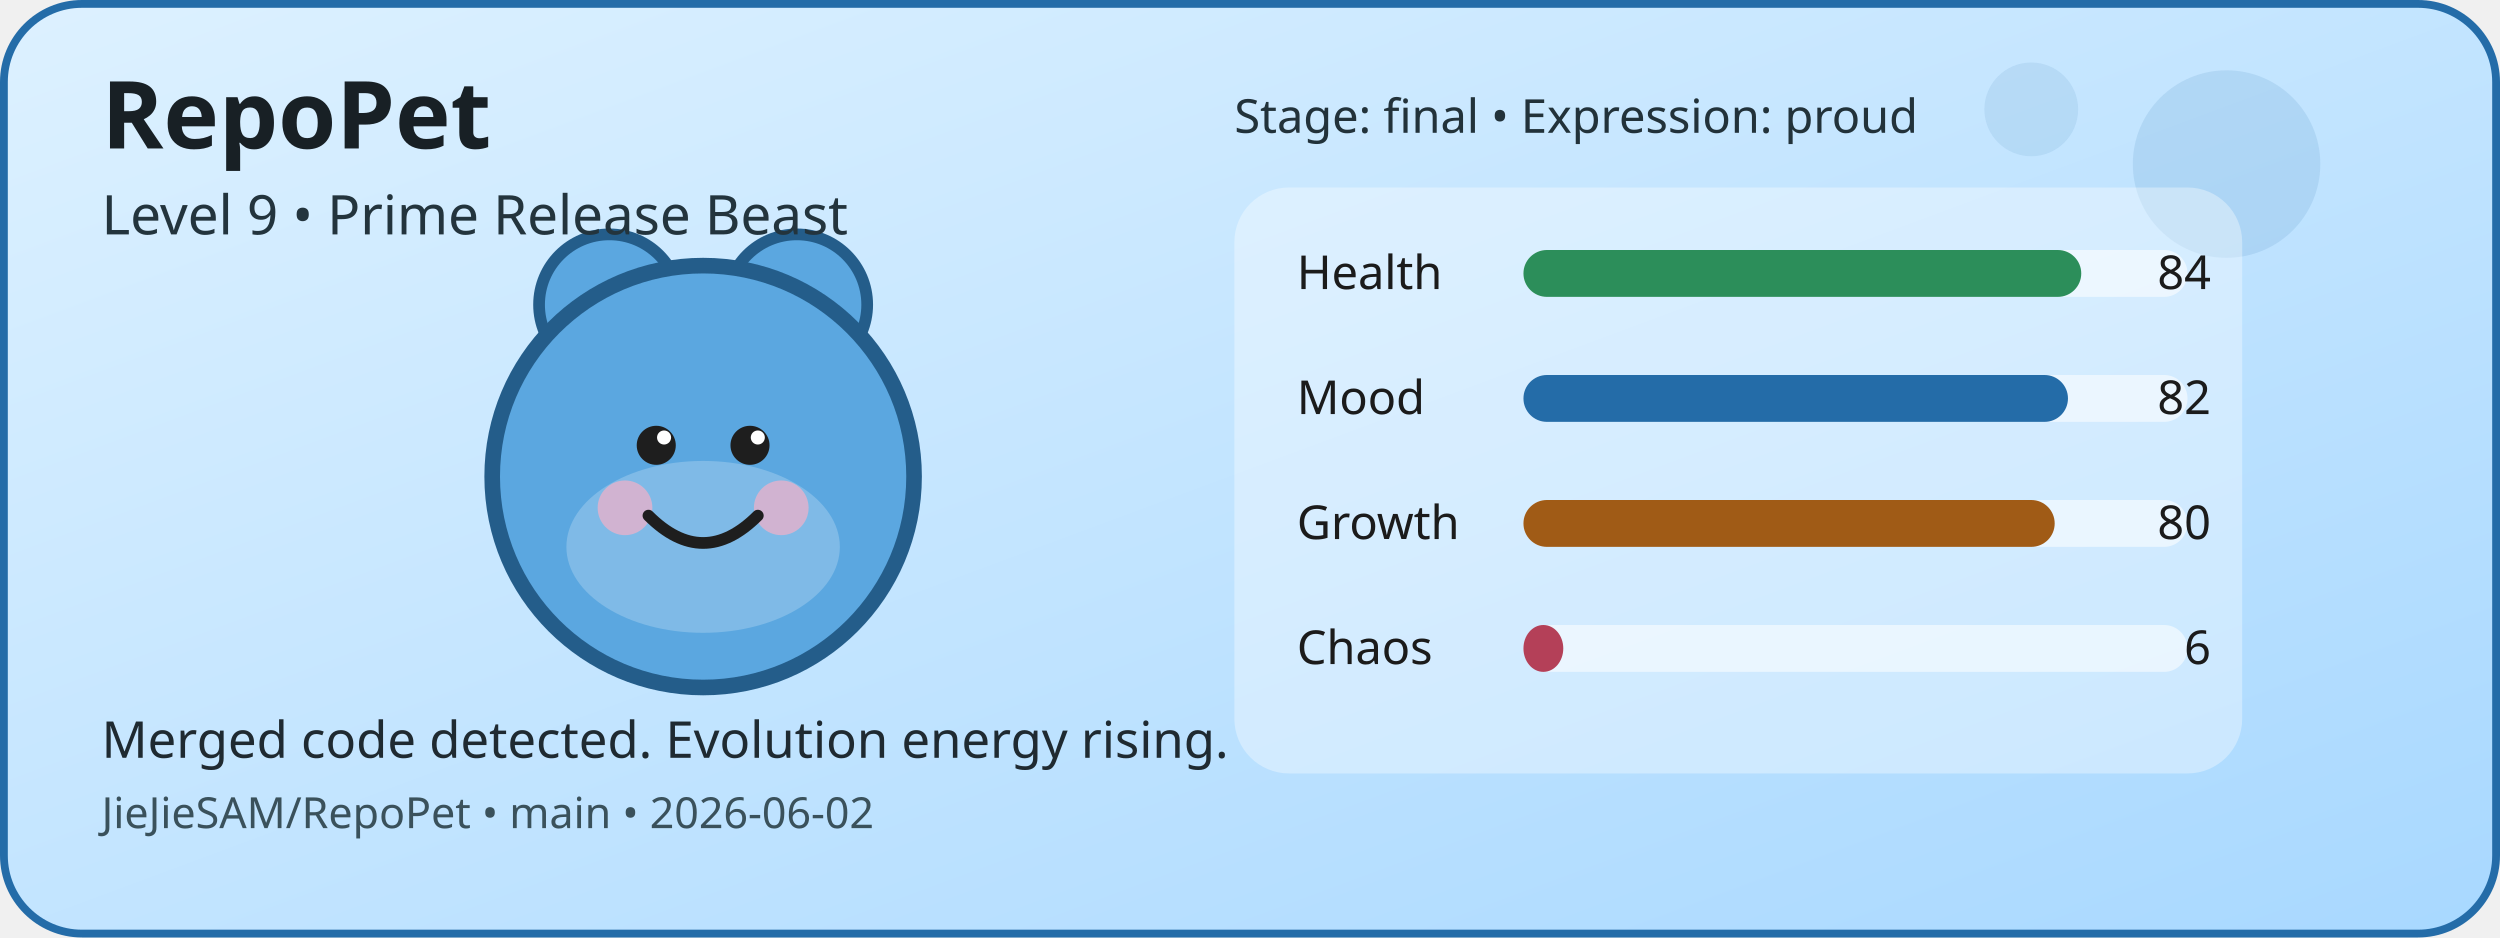
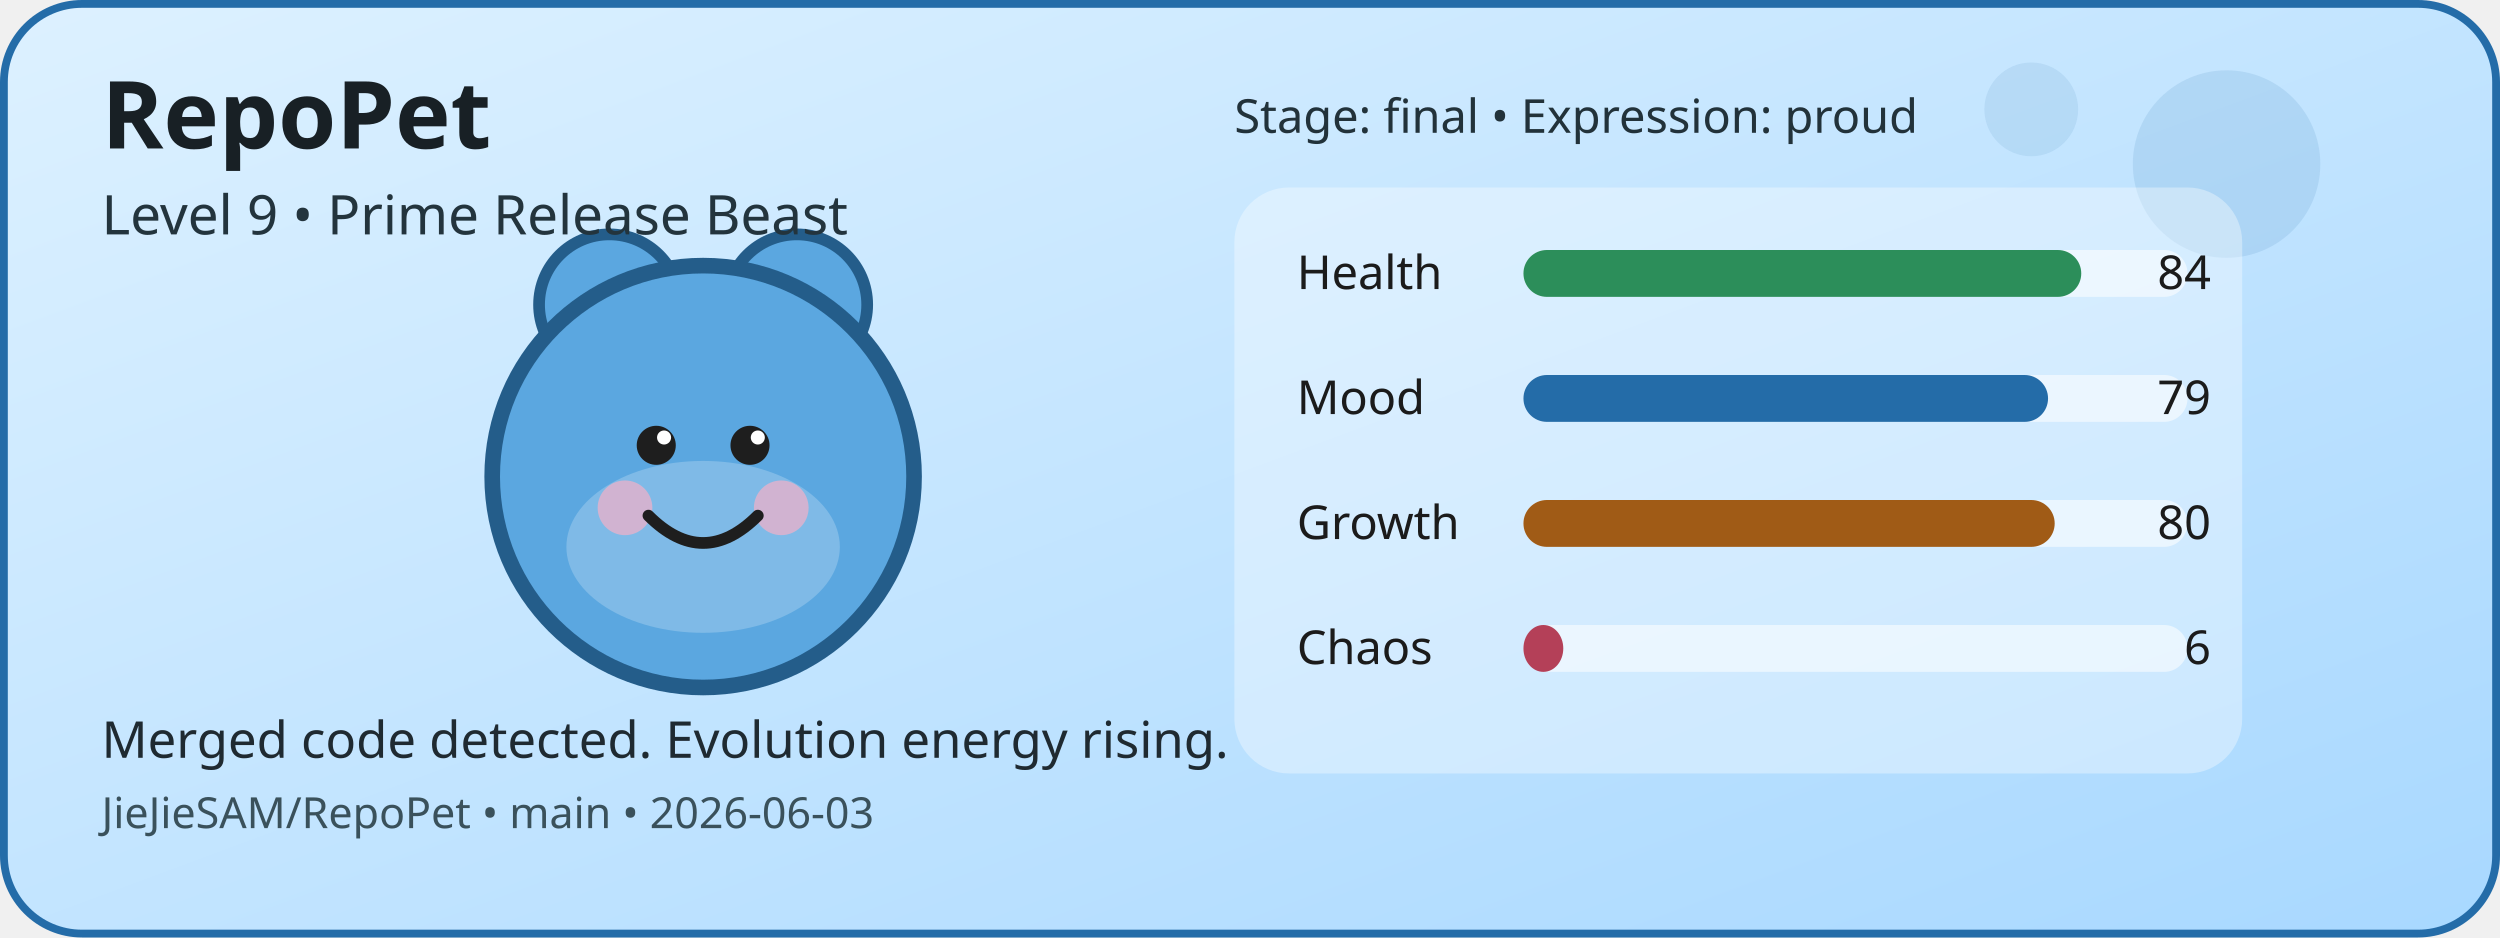
<svg xmlns="http://www.w3.org/2000/svg" width="640" height="240" viewBox="0 0 640 240" role="img" aria-label="RepoPet status card">
  <defs>
    <linearGradient id="cardGradient" x1="0" y1="0" x2="1" y2="1">
      <stop offset="0%" stop-color="#DDF1FF" />
      <stop offset="100%" stop-color="#A8D8FF" />
    </linearGradient>
  </defs>
  <rect x="1" y="1" width="638" height="238" rx="20" fill="url(#cardGradient)" stroke="#246CA8" stroke-width="2" />
  <circle cx="570" cy="42" r="24" fill="#246CA8" opacity="0.12" />
  <circle cx="520" cy="28" r="12" fill="#246CA8" opacity="0.1" />
  <circle cx="156" cy="78" r="18" fill="#5BA7E0" stroke="#245D8A" stroke-width="3" />
  <circle cx="204" cy="78" r="18" fill="#5BA7E0" stroke="#245D8A" stroke-width="3" />
  <circle cx="180" cy="122" r="54" fill="#5BA7E0" stroke="#245D8A" stroke-width="4" />
  <ellipse cx="180" cy="140" rx="35" ry="22" fill="#FFFFFF" opacity="0.22" />
  <circle cx="160" cy="130" r="7" fill="#F4B1C7" opacity="0.7" />
  <circle cx="200" cy="130" r="7" fill="#F4B1C7" opacity="0.7" />
  <circle cx="168" cy="114" r="5" fill="#1E1E1E" />
  <circle cx="192" cy="114" r="5" fill="#1E1E1E" />
  <circle cx="170" cy="112" r="1.8" fill="#FFFFFF" />
  <circle cx="194" cy="112" r="1.8" fill="#FFFFFF" />
  <path d="M166 132 Q180 146 194 132" fill="none" stroke="#1E1E1E" stroke-width="3" stroke-linecap="round" />
  <rect x="316" y="48" width="258" height="150" rx="14" fill="#FFFFFF" opacity="0.35" />
  <text x="332" y="74" font-family="Verdana, sans-serif" font-size="12" fill="#1B1B1B">Health</text>
  <rect x="390" y="64" width="170" height="12" rx="6" fill="#FFFFFF" opacity="0.55" />
  <rect x="390" y="64" width="142.8" height="12" rx="6" fill="#2C8E5A" />
  <text x="566" y="74" text-anchor="end" font-family="Verdana, sans-serif" font-size="12" fill="#1B1B1B">84</text>
  <text x="332" y="106" font-family="Verdana, sans-serif" font-size="12" fill="#1B1B1B">Mood</text>
  <rect x="390" y="96" width="170" height="12" rx="6" fill="#FFFFFF" opacity="0.55" />
-   <rect x="390" y="96" width="139.4" height="12" rx="6" fill="#246CA8" />
-   <text x="566" y="106" text-anchor="end" font-family="Verdana, sans-serif" font-size="12" fill="#1B1B1B">82</text>
+   <rect x="390" y="96" width="134.3" height="12" rx="6" fill="#246CA8" />
+   <text x="566" y="106" text-anchor="end" font-family="Verdana, sans-serif" font-size="12" fill="#1B1B1B">79</text>
  <text x="332" y="138" font-family="Verdana, sans-serif" font-size="12" fill="#1B1B1B">Growth</text>
  <rect x="390" y="128" width="170" height="12" rx="6" fill="#FFFFFF" opacity="0.55" />
  <rect x="390" y="128" width="136" height="12" rx="6" fill="#A05B16" />
  <text x="566" y="138" text-anchor="end" font-family="Verdana, sans-serif" font-size="12" fill="#1B1B1B">80</text>
  <text x="332" y="170" font-family="Verdana, sans-serif" font-size="12" fill="#1B1B1B">Chaos</text>
  <rect x="390" y="160" width="170" height="12" rx="6" fill="#FFFFFF" opacity="0.55" />
  <rect x="390" y="160" width="10.2" height="12" rx="6" fill="#B44058" />
  <text x="566" y="170" text-anchor="end" font-family="Verdana, sans-serif" font-size="12" fill="#1B1B1B">6</text>
  <text x="26" y="38" font-family="Verdana, sans-serif" font-size="24" font-weight="700" fill="#182025">RepoPet</text>
  <text x="26" y="60" font-family="Verdana, sans-serif" font-size="14" fill="#23343D">Level 9 • Prime Release Beast</text>
  <text x="26" y="194" font-family="Verdana, sans-serif" font-size="13" fill="#1F2A31">Merged code detected. Evolution energy rising.</text>
-   <text x="26" y="212" font-family="Verdana, sans-serif" font-size="11" fill="#3A515B">JieJieSAM/RepoPet • main • 2026-06-02</text>
+   <text x="26" y="212" font-family="Verdana, sans-serif" font-size="11" fill="#3A515B">JieJieSAM/RepoPet • main • 2026-06-03</text>
  <text x="316" y="34" font-family="Verdana, sans-serif" font-size="12" fill="#22323A">Stage: final • Expression: proud</text>
</svg>
